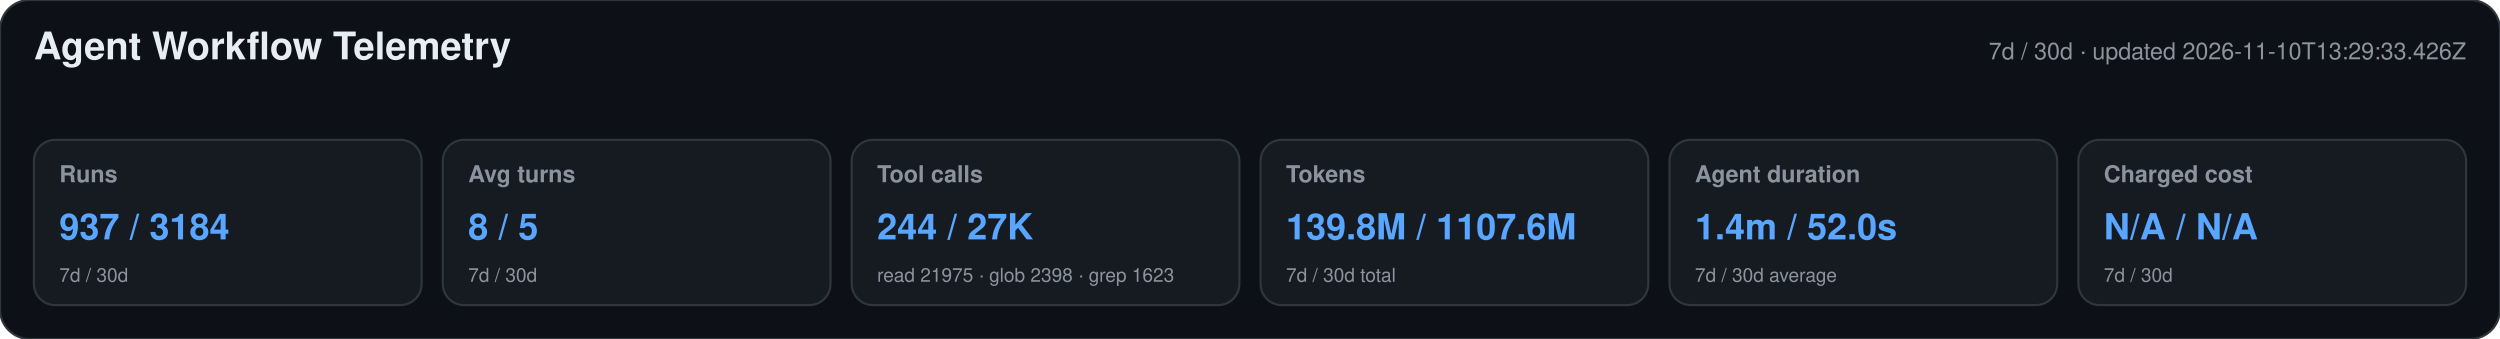
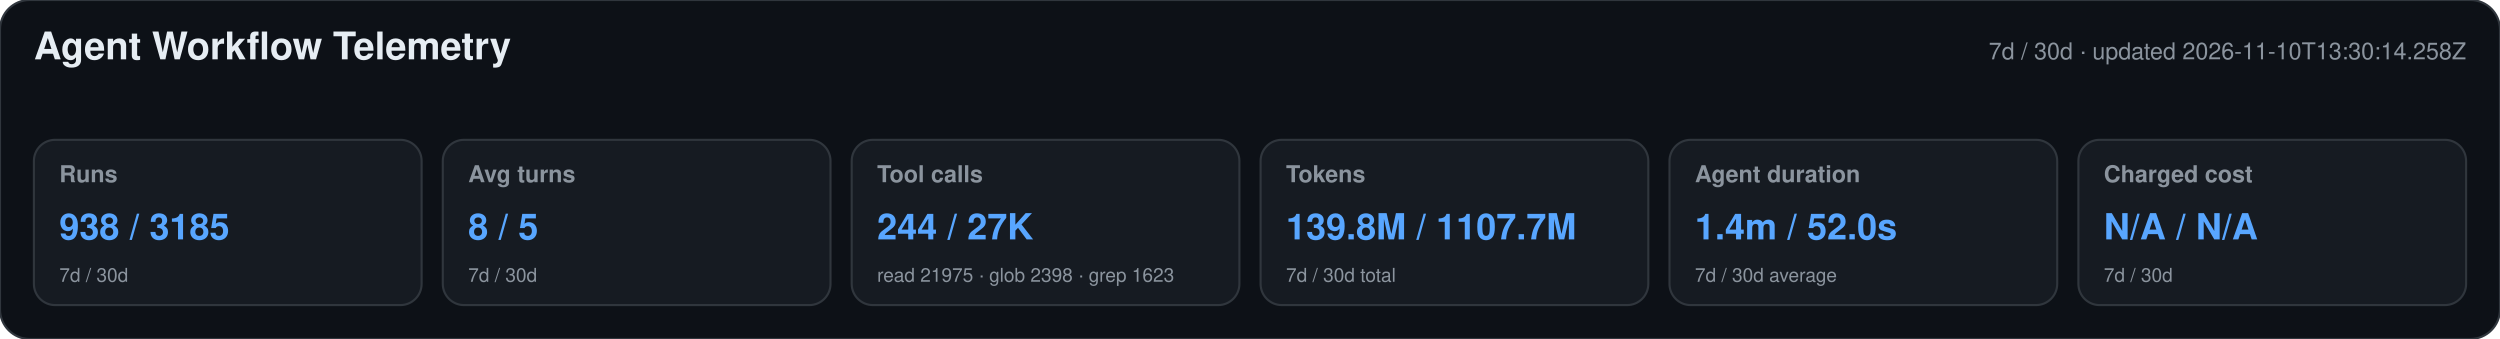
<svg xmlns="http://www.w3.org/2000/svg" width="1180" height="160" viewBox="0 0 1180 160" role="img" aria-labelledby="title desc">
  <style>text{font-family:-apple-system,BlinkMacSystemFont,"Segoe UI",Helvetica,Arial,sans-serif}.heading{font-size:18px;font-weight:650;fill:#e6edf3}.meta,.label,.secondary{fill:#8b949e}.meta,.label{font-size:11px}.label{font-weight:600}.primary{font-size:17px;font-weight:700;fill:#58a6ff}.secondary{font-size:9px}</style>
  <rect width="1180" height="160" rx="14" fill="#0d1117" stroke="#30363d" />
  <text x="16" y="28" class="heading">Agent Workflow Telemetry</text>
-   <text x="1164" y="28" text-anchor="end" class="meta">7d / 30d · updated 2026-11-10T13:29:33.426Z</text>
+   <text x="1164" y="28" text-anchor="end" class="meta">7d / 30d · updated 2026-11-10T13:30:14.258Z</text>
  <g>
    <rect x="16" y="66" width="183" height="78" rx="10" fill="#161b22" stroke="#30363d" />
    <text x="28" y="86" class="label">Runs</text>
-     <text x="28" y="113" class="primary">937 / 3184</text>
+     <text x="28" y="113" class="primary">938 / 3185</text>
    <text x="28" y="133" class="secondary">7d / 30d</text>
  </g>
  <g>
    <rect x="209" y="66" width="183" height="78" rx="10" fill="#161b22" stroke="#30363d" />
    <text x="221" y="86" class="label">Avg turns</text>
    <text x="221" y="113" class="primary">8 / 5</text>
    <text x="221" y="133" class="secondary">7d / 30d</text>
  </g>
  <g>
    <rect x="402" y="66" width="183" height="78" rx="10" fill="#161b22" stroke="#30363d" />
    <text x="414" y="86" class="label">Tool calls</text>
    <text x="414" y="113" class="primary">244 / 27K</text>
    <text x="414" y="133" class="secondary">read 21975 · glob 2398 · grep 1623</text>
  </g>
  <g>
    <rect x="595" y="66" width="183" height="78" rx="10" fill="#161b22" stroke="#30363d" />
    <text x="607" y="86" class="label">Tokens</text>
-     <text x="607" y="113" class="primary">139.8M / 1107.6M</text>
+     <text x="607" y="113" class="primary">139.8M / 1107.7M</text>
    <text x="607" y="133" class="secondary">7d / 30d total</text>
  </g>
  <g>
    <rect x="788" y="66" width="183" height="78" rx="10" fill="#161b22" stroke="#30363d" />
    <text x="800" y="86" class="label">Agent duration</text>
    <text x="800" y="113" class="primary">1.4m / 52.0s</text>
    <text x="800" y="133" class="secondary">7d / 30d average</text>
  </g>
  <g>
    <rect x="981" y="66" width="183" height="78" rx="10" fill="#161b22" stroke="#30363d" />
    <text x="993" y="86" class="label">Charged cost</text>
    <text x="993" y="113" class="primary">N/A / N/A</text>
    <text x="993" y="133" class="secondary">7d / 30d</text>
  </g>
</svg>
